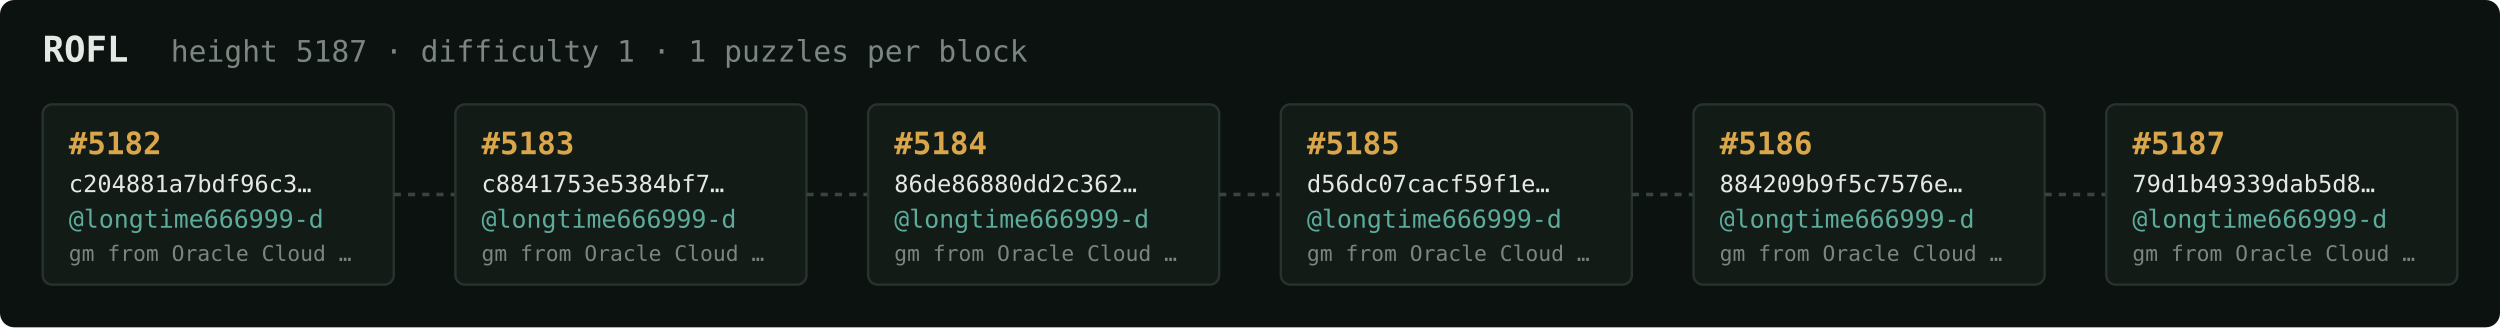
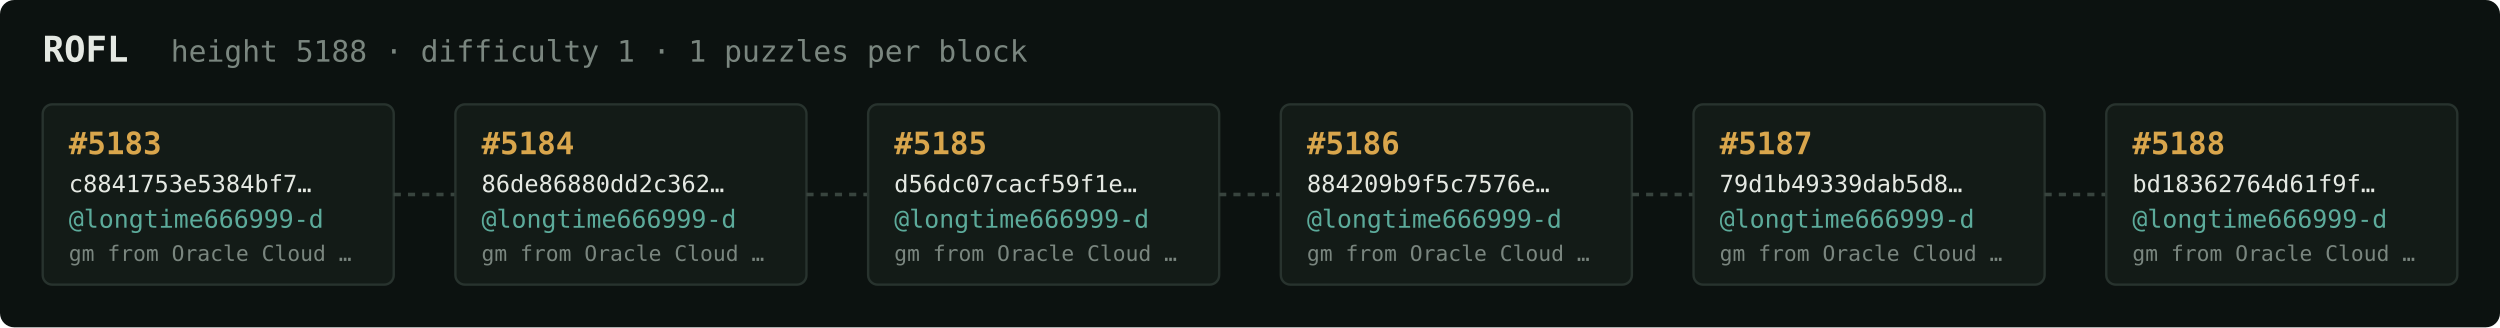
<svg xmlns="http://www.w3.org/2000/svg" width="1054" height="138" viewBox="0 0 1054 138" font-family="ui-monospace,SFMono-Regular,Menlo,monospace">
  <rect fill="#0c1210" width="1054" height="138" rx="6" />
  <text x="18" y="26" fill="#e5e9e3" font-size="15" font-weight="700">ROFL</text>
-   <text x="72" y="26" fill="#7a867f" font-size="12.5">height 5187 · difficulty 1 · 1 puzzles per block</text>
+   <text x="72" y="26" fill="#7a867f" font-size="12.5">height 5188 · difficulty 1 · 1 puzzles per block</text>
  <rect x="18" y="44" width="148" height="76" rx="4" fill="#131b17" stroke="#28332e" stroke-width="1" />
-   <text x="29" y="65" fill="#d9a64c" font-size="13" font-weight="700">#5182</text>
-   <text x="29" y="81" fill="#e5e9e3" font-size="10">c204881a7bdf96c3…</text>
+   <text x="29" y="65" fill="#d9a64c" font-size="13" font-weight="700">#5183</text>
+   <text x="29" y="81" fill="#e5e9e3" font-size="10">c8841753e5384bf7…</text>
  <text x="29" y="96" fill="#5cab9b" font-size="10.5">@longtime666999-d</text>
  <text x="29" y="110" fill="#7a867f" font-size="9">gm from Oracle Cloud …</text>
  <line x1="166" y1="82.0" x2="192" y2="82.0" stroke="#38443e" stroke-width="1.5" stroke-dasharray="3 3" />
  <rect x="192" y="44" width="148" height="76" rx="4" fill="#131b17" stroke="#28332e" stroke-width="1" />
-   <text x="203" y="65" fill="#d9a64c" font-size="13" font-weight="700">#5183</text>
-   <text x="203" y="81" fill="#e5e9e3" font-size="10">c8841753e5384bf7…</text>
+   <text x="203" y="65" fill="#d9a64c" font-size="13" font-weight="700">#5184</text>
+   <text x="203" y="81" fill="#e5e9e3" font-size="10">86de86880dd2c362…</text>
  <text x="203" y="96" fill="#5cab9b" font-size="10.5">@longtime666999-d</text>
  <text x="203" y="110" fill="#7a867f" font-size="9">gm from Oracle Cloud …</text>
  <line x1="340" y1="82.0" x2="366" y2="82.0" stroke="#38443e" stroke-width="1.5" stroke-dasharray="3 3" />
  <rect x="366" y="44" width="148" height="76" rx="4" fill="#131b17" stroke="#28332e" stroke-width="1" />
-   <text x="377" y="65" fill="#d9a64c" font-size="13" font-weight="700">#5184</text>
-   <text x="377" y="81" fill="#e5e9e3" font-size="10">86de86880dd2c362…</text>
+   <text x="377" y="65" fill="#d9a64c" font-size="13" font-weight="700">#5185</text>
+   <text x="377" y="81" fill="#e5e9e3" font-size="10">d56dc07cacf59f1e…</text>
  <text x="377" y="96" fill="#5cab9b" font-size="10.5">@longtime666999-d</text>
  <text x="377" y="110" fill="#7a867f" font-size="9">gm from Oracle Cloud …</text>
  <line x1="514" y1="82.0" x2="540" y2="82.0" stroke="#38443e" stroke-width="1.5" stroke-dasharray="3 3" />
  <rect x="540" y="44" width="148" height="76" rx="4" fill="#131b17" stroke="#28332e" stroke-width="1" />
-   <text x="551" y="65" fill="#d9a64c" font-size="13" font-weight="700">#5185</text>
-   <text x="551" y="81" fill="#e5e9e3" font-size="10">d56dc07cacf59f1e…</text>
+   <text x="551" y="65" fill="#d9a64c" font-size="13" font-weight="700">#5186</text>
+   <text x="551" y="81" fill="#e5e9e3" font-size="10">884209b9f5c7576e…</text>
  <text x="551" y="96" fill="#5cab9b" font-size="10.5">@longtime666999-d</text>
  <text x="551" y="110" fill="#7a867f" font-size="9">gm from Oracle Cloud …</text>
  <line x1="688" y1="82.0" x2="714" y2="82.0" stroke="#38443e" stroke-width="1.5" stroke-dasharray="3 3" />
  <rect x="714" y="44" width="148" height="76" rx="4" fill="#131b17" stroke="#28332e" stroke-width="1" />
-   <text x="725" y="65" fill="#d9a64c" font-size="13" font-weight="700">#5186</text>
-   <text x="725" y="81" fill="#e5e9e3" font-size="10">884209b9f5c7576e…</text>
+   <text x="725" y="65" fill="#d9a64c" font-size="13" font-weight="700">#5187</text>
+   <text x="725" y="81" fill="#e5e9e3" font-size="10">79d1b49339dab5d8…</text>
  <text x="725" y="96" fill="#5cab9b" font-size="10.5">@longtime666999-d</text>
  <text x="725" y="110" fill="#7a867f" font-size="9">gm from Oracle Cloud …</text>
  <line x1="862" y1="82.0" x2="888" y2="82.0" stroke="#38443e" stroke-width="1.5" stroke-dasharray="3 3" />
  <rect x="888" y="44" width="148" height="76" rx="4" fill="#131b17" stroke="#28332e" stroke-width="1" />
-   <text x="899" y="65" fill="#d9a64c" font-size="13" font-weight="700">#5187</text>
-   <text x="899" y="81" fill="#e5e9e3" font-size="10">79d1b49339dab5d8…</text>
+   <text x="899" y="65" fill="#d9a64c" font-size="13" font-weight="700">#5188</text>
+   <text x="899" y="81" fill="#e5e9e3" font-size="10">bd18362764d61f9f…</text>
  <text x="899" y="96" fill="#5cab9b" font-size="10.5">@longtime666999-d</text>
  <text x="899" y="110" fill="#7a867f" font-size="9">gm from Oracle Cloud …</text>
</svg>
